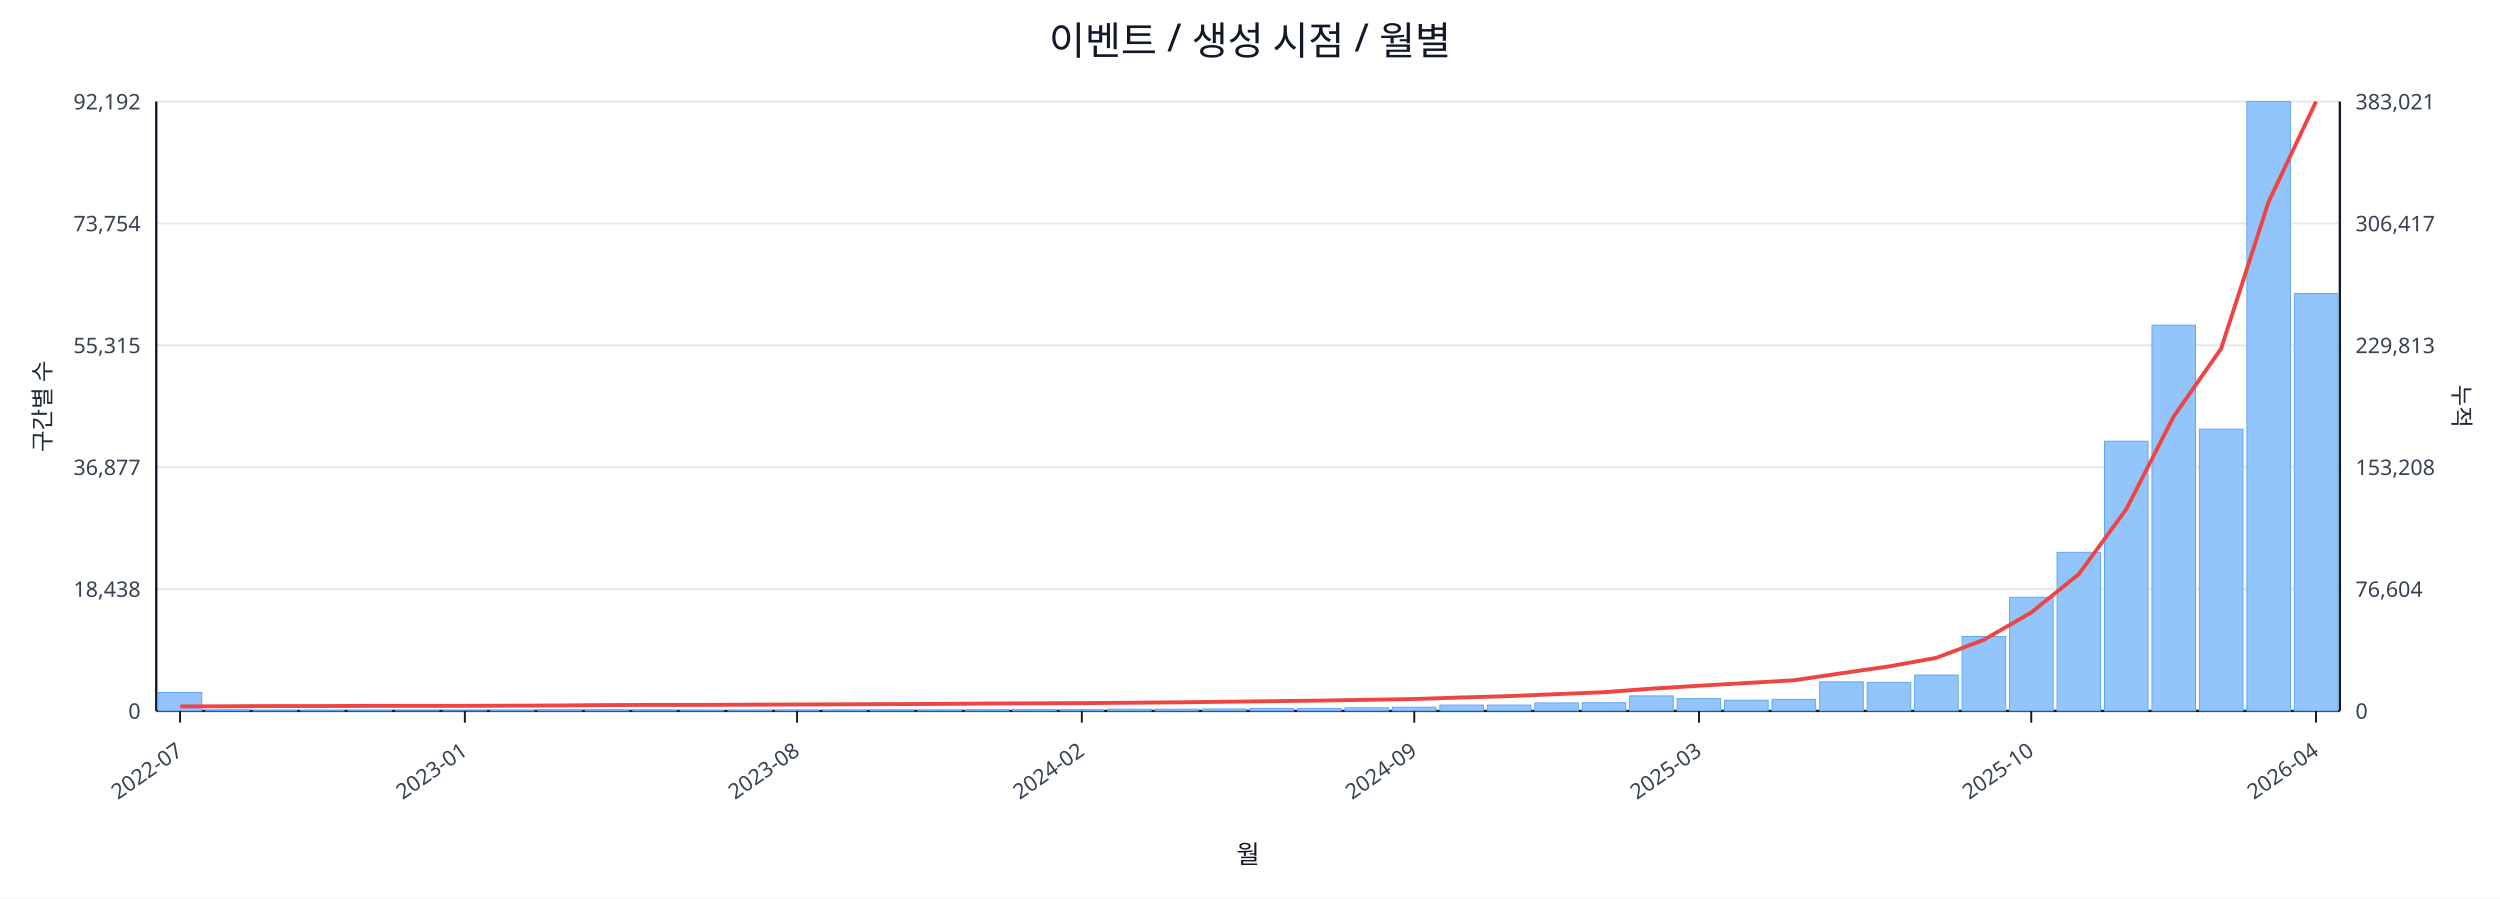
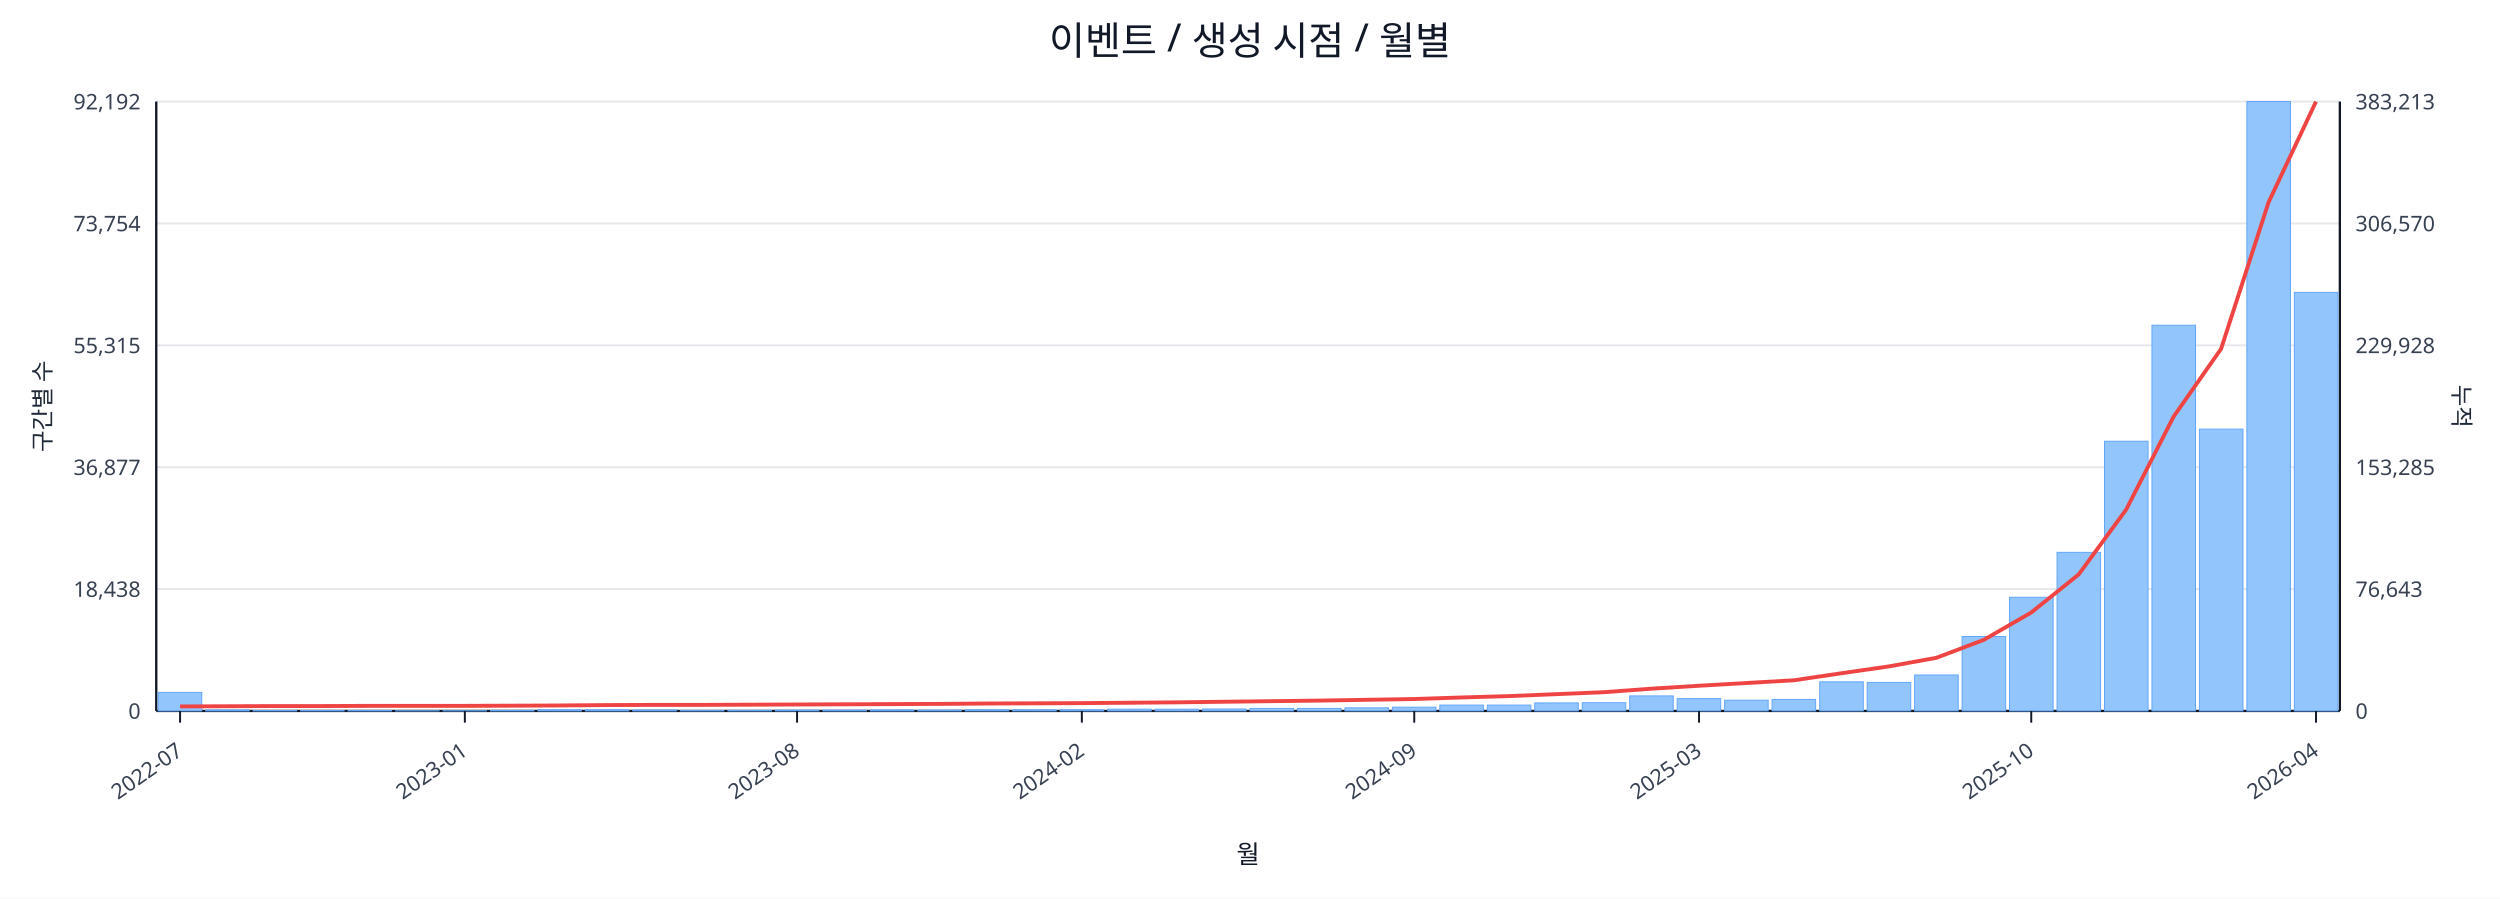
<svg xmlns="http://www.w3.org/2000/svg" width="1280" height="460" viewBox="0 0 1280 460">
  <rect x="0" y="0" width="100%" height="100%" fill="#ffffff" />
  <text x="640.0" y="28" font-size="20" text-anchor="middle" font-family="sans-serif" fill="#111827">이벤트 / 생성 시점 / 월별</text>
  <line x1="80.0" y1="52.0" x2="1198.0" y2="52.0" stroke="#e5e7eb" stroke-width="1" />
  <text x="72.0" y="56.0" font-size="11" text-anchor="end" font-family="sans-serif" fill="#374151">92,192</text>
-   <text x="1206.0" y="56.0" font-size="11" text-anchor="start" font-family="sans-serif" fill="#374151">383,021</text>
+   <text x="1206.0" y="56.0" font-size="11" text-anchor="start" font-family="sans-serif" fill="#374151">383,213</text>
  <line x1="80.0" y1="114.4" x2="1198.0" y2="114.4" stroke="#e5e7eb" stroke-width="1" />
  <text x="72.0" y="118.4" font-size="11" text-anchor="end" font-family="sans-serif" fill="#374151">73,754</text>
-   <text x="1206.0" y="118.4" font-size="11" text-anchor="start" font-family="sans-serif" fill="#374151">306,417</text>
+   <text x="1206.0" y="118.4" font-size="11" text-anchor="start" font-family="sans-serif" fill="#374151">306,570</text>
  <line x1="80.0" y1="176.8" x2="1198.0" y2="176.8" stroke="#e5e7eb" stroke-width="1" />
  <text x="72.0" y="180.8" font-size="11" text-anchor="end" font-family="sans-serif" fill="#374151">55,315</text>
-   <text x="1206.0" y="180.8" font-size="11" text-anchor="start" font-family="sans-serif" fill="#374151">229,813</text>
+   <text x="1206.0" y="180.8" font-size="11" text-anchor="start" font-family="sans-serif" fill="#374151">229,928</text>
  <line x1="80.0" y1="239.2" x2="1198.0" y2="239.2" stroke="#e5e7eb" stroke-width="1" />
  <text x="72.0" y="243.2" font-size="11" text-anchor="end" font-family="sans-serif" fill="#374151">36,877</text>
-   <text x="1206.0" y="243.2" font-size="11" text-anchor="start" font-family="sans-serif" fill="#374151">153,208</text>
+   <text x="1206.0" y="243.2" font-size="11" text-anchor="start" font-family="sans-serif" fill="#374151">153,285</text>
  <line x1="80.0" y1="301.6" x2="1198.0" y2="301.6" stroke="#e5e7eb" stroke-width="1" />
  <text x="72.0" y="305.6" font-size="11" text-anchor="end" font-family="sans-serif" fill="#374151">18,438</text>
-   <text x="1206.0" y="305.6" font-size="11" text-anchor="start" font-family="sans-serif" fill="#374151">76,604</text>
+   <text x="1206.0" y="305.6" font-size="11" text-anchor="start" font-family="sans-serif" fill="#374151">76,643</text>
  <line x1="80.0" y1="364.0" x2="1198.0" y2="364.0" stroke="#e5e7eb" stroke-width="1" />
  <text x="72.0" y="368.0" font-size="11" text-anchor="end" font-family="sans-serif" fill="#374151">0</text>
  <text x="1206.0" y="368.0" font-size="11" text-anchor="start" font-family="sans-serif" fill="#374151">0</text>
  <line x1="80.0" y1="364.0" x2="1198.0" y2="364.0" stroke="#111827" stroke-width="1.2" />
  <line x1="80.0" y1="52.0" x2="80.0" y2="364.0" stroke="#111827" stroke-width="1.2" />
  <line x1="1198.0" y1="52.0" x2="1198.0" y2="364.0" stroke="#111827" stroke-width="1.2" />
  <rect x="81.0" y="354.5" width="22.3" height="9.5" fill="#93c5fd" stroke="#60a5fa" stroke-width="0.5" />
  <rect x="105.3" y="363.5" width="22.3" height="0.5" fill="#93c5fd" stroke="#60a5fa" stroke-width="0.5" />
  <rect x="129.6" y="363.8" width="22.3" height="0.2" fill="#93c5fd" stroke="#60a5fa" stroke-width="0.5" />
  <rect x="153.9" y="363.8" width="22.3" height="0.2" fill="#93c5fd" stroke="#60a5fa" stroke-width="0.5" />
  <rect x="178.2" y="363.8" width="22.3" height="0.2" fill="#93c5fd" stroke="#60a5fa" stroke-width="0.5" />
  <rect x="202.5" y="363.9" width="22.3" height="0.1" fill="#93c5fd" stroke="#60a5fa" stroke-width="0.5" />
  <rect x="226.8" y="363.9" width="22.3" height="0.1" fill="#93c5fd" stroke="#60a5fa" stroke-width="0.5" />
  <rect x="251.1" y="363.7" width="22.3" height="0.3" fill="#93c5fd" stroke="#60a5fa" stroke-width="0.5" />
  <rect x="275.4" y="363.4" width="22.3" height="0.6" fill="#93c5fd" stroke="#60a5fa" stroke-width="0.5" />
  <rect x="299.7" y="363.4" width="22.3" height="0.6" fill="#93c5fd" stroke="#60a5fa" stroke-width="0.5" />
  <rect x="324.0" y="363.5" width="22.3" height="0.5" fill="#93c5fd" stroke="#60a5fa" stroke-width="0.5" />
  <rect x="348.3" y="363.8" width="22.3" height="0.2" fill="#93c5fd" stroke="#60a5fa" stroke-width="0.5" />
  <rect x="372.7" y="363.7" width="22.3" height="0.3" fill="#93c5fd" stroke="#60a5fa" stroke-width="0.5" />
  <rect x="397.0" y="363.6" width="22.3" height="0.4" fill="#93c5fd" stroke="#60a5fa" stroke-width="0.5" />
  <rect x="421.3" y="363.6" width="22.3" height="0.4" fill="#93c5fd" stroke="#60a5fa" stroke-width="0.5" />
  <rect x="445.6" y="363.5" width="22.3" height="0.5" fill="#93c5fd" stroke="#60a5fa" stroke-width="0.5" />
  <rect x="469.9" y="363.6" width="22.3" height="0.4" fill="#93c5fd" stroke="#60a5fa" stroke-width="0.5" />
  <rect x="494.2" y="363.4" width="22.3" height="0.6" fill="#93c5fd" stroke="#60a5fa" stroke-width="0.5" />
  <rect x="518.5" y="363.4" width="22.3" height="0.6" fill="#93c5fd" stroke="#60a5fa" stroke-width="0.5" />
  <rect x="542.8" y="363.4" width="22.3" height="0.6" fill="#93c5fd" stroke="#60a5fa" stroke-width="0.5" />
  <rect x="567.1" y="363.1" width="22.3" height="0.9" fill="#93c5fd" stroke="#60a5fa" stroke-width="0.5" />
  <rect x="591.4" y="363.1" width="22.3" height="0.9" fill="#93c5fd" stroke="#60a5fa" stroke-width="0.5" />
  <rect x="615.7" y="363.0" width="22.3" height="1.0" fill="#93c5fd" stroke="#60a5fa" stroke-width="0.5" />
  <rect x="640.0" y="362.7" width="22.3" height="1.3" fill="#93c5fd" stroke="#60a5fa" stroke-width="0.5" />
  <rect x="664.3" y="362.7" width="22.3" height="1.3" fill="#93c5fd" stroke="#60a5fa" stroke-width="0.5" />
  <rect x="688.6" y="362.4" width="22.3" height="1.6" fill="#93c5fd" stroke="#60a5fa" stroke-width="0.5" />
  <rect x="712.9" y="362.1" width="22.3" height="1.9" fill="#93c5fd" stroke="#60a5fa" stroke-width="0.5" />
  <rect x="737.2" y="361.0" width="22.3" height="3.0" fill="#93c5fd" stroke="#60a5fa" stroke-width="0.5" />
  <rect x="761.5" y="361.0" width="22.3" height="3.0" fill="#93c5fd" stroke="#60a5fa" stroke-width="0.5" />
  <rect x="785.8" y="359.9" width="22.3" height="4.1" fill="#93c5fd" stroke="#60a5fa" stroke-width="0.5" />
  <rect x="810.1" y="359.8" width="22.3" height="4.2" fill="#93c5fd" stroke="#60a5fa" stroke-width="0.5" />
  <rect x="834.4" y="356.3" width="22.3" height="7.7" fill="#93c5fd" stroke="#60a5fa" stroke-width="0.5" />
  <rect x="858.7" y="357.7" width="22.3" height="6.3" fill="#93c5fd" stroke="#60a5fa" stroke-width="0.5" />
  <rect x="883.0" y="358.5" width="22.3" height="5.5" fill="#93c5fd" stroke="#60a5fa" stroke-width="0.5" />
  <rect x="907.3" y="358.1" width="22.3" height="5.9" fill="#93c5fd" stroke="#60a5fa" stroke-width="0.5" />
  <rect x="931.7" y="349.1" width="22.3" height="14.9" fill="#93c5fd" stroke="#60a5fa" stroke-width="0.5" />
  <rect x="956.0" y="349.4" width="22.3" height="14.6" fill="#93c5fd" stroke="#60a5fa" stroke-width="0.5" />
  <rect x="980.3" y="345.6" width="22.3" height="18.4" fill="#93c5fd" stroke="#60a5fa" stroke-width="0.5" />
  <rect x="1004.6" y="325.9" width="22.3" height="38.1" fill="#93c5fd" stroke="#60a5fa" stroke-width="0.5" />
  <rect x="1028.9" y="305.8" width="22.3" height="58.2" fill="#93c5fd" stroke="#60a5fa" stroke-width="0.5" />
  <rect x="1053.2" y="282.8" width="22.3" height="81.2" fill="#93c5fd" stroke="#60a5fa" stroke-width="0.5" />
  <rect x="1077.5" y="225.9" width="22.3" height="138.1" fill="#93c5fd" stroke="#60a5fa" stroke-width="0.5" />
  <rect x="1101.8" y="166.5" width="22.3" height="197.5" fill="#93c5fd" stroke="#60a5fa" stroke-width="0.5" />
  <rect x="1126.1" y="219.7" width="22.3" height="144.3" fill="#93c5fd" stroke="#60a5fa" stroke-width="0.5" />
  <rect x="1150.4" y="52.0" width="22.3" height="312.0" fill="#93c5fd" stroke="#60a5fa" stroke-width="0.5" />
-   <rect x="1174.7" y="150.3" width="22.3" height="213.7" fill="#93c5fd" stroke="#60a5fa" stroke-width="0.5" />
-   <polyline fill="none" stroke="#ef4444" stroke-width="2" points="92.2,361.7 116.5,361.6 140.8,361.5 165.1,361.5 189.4,361.4 213.7,361.4 238.0,361.4 262.3,361.3 286.6,361.2 310.9,361.0 335.2,360.9 359.5,360.9 383.8,360.8 408.1,360.7 432.4,360.6 456.7,360.5 481.0,360.4 505.3,360.2 529.6,360.1 553.9,360.0 578.2,359.8 602.5,359.6 626.8,359.3 651.2,359.0 675.5,358.7 699.8,358.3 724.1,357.9 748.4,357.1 772.7,356.4 797.0,355.4 821.3,354.4 845.6,352.6 869.9,351.1 894.2,349.7 918.5,348.3 942.8,344.7 967.1,341.2 991.4,336.8 1015.7,327.6 1040.0,313.6 1064.3,294.0 1088.6,260.8 1112.9,213.3 1137.2,178.5 1161.5,103.4 1185.8,52.0" />
+   <rect x="1174.7" y="149.7" width="22.3" height="214.3" fill="#93c5fd" stroke="#60a5fa" stroke-width="0.5" />
+   <polyline fill="none" stroke="#ef4444" stroke-width="2" points="92.2,361.7 116.5,361.6 140.8,361.5 165.1,361.5 189.4,361.4 213.7,361.4 238.0,361.4 262.3,361.3 286.6,361.2 310.9,361.0 335.2,360.9 359.5,360.9 383.8,360.8 408.1,360.7 432.4,360.6 456.7,360.5 481.0,360.4 505.3,360.2 529.6,360.1 553.9,360.0 578.2,359.8 602.5,359.6 626.8,359.3 651.2,359.0 675.5,358.7 699.8,358.3 724.1,357.9 748.4,357.1 772.7,356.4 797.0,355.4 821.3,354.4 845.6,352.6 869.9,351.1 894.2,349.7 918.5,348.3 942.8,344.7 967.1,341.2 991.4,336.8 1015.7,327.6 1040.0,313.6 1064.3,294.1 1088.6,260.9 1112.9,213.3 1137.2,178.6 1161.5,103.6 1185.8,52.0" />
  <line x1="92.2" y1="364.0" x2="92.2" y2="370.0" stroke="#111827" stroke-width="1" />
  <text x="94.2" y="386.0" font-size="11" text-anchor="end" transform="rotate(-35 94.2 386.0)" font-family="sans-serif" fill="#374151">2022-07</text>
  <line x1="238.0" y1="364.0" x2="238.0" y2="370.0" stroke="#111827" stroke-width="1" />
  <text x="240.0" y="386.0" font-size="11" text-anchor="end" transform="rotate(-35 240.0 386.0)" font-family="sans-serif" fill="#374151">2023-01</text>
  <line x1="408.1" y1="364.0" x2="408.1" y2="370.0" stroke="#111827" stroke-width="1" />
  <text x="410.1" y="386.0" font-size="11" text-anchor="end" transform="rotate(-35 410.1 386.0)" font-family="sans-serif" fill="#374151">2023-08</text>
  <line x1="553.9" y1="364.0" x2="553.9" y2="370.0" stroke="#111827" stroke-width="1" />
  <text x="555.9" y="386.0" font-size="11" text-anchor="end" transform="rotate(-35 555.9 386.0)" font-family="sans-serif" fill="#374151">2024-02</text>
  <line x1="724.1" y1="364.0" x2="724.1" y2="370.0" stroke="#111827" stroke-width="1" />
  <text x="726.1" y="386.0" font-size="11" text-anchor="end" transform="rotate(-35 726.1 386.0)" font-family="sans-serif" fill="#374151">2024-09</text>
  <line x1="869.9" y1="364.0" x2="869.9" y2="370.0" stroke="#111827" stroke-width="1" />
  <text x="871.9" y="386.0" font-size="11" text-anchor="end" transform="rotate(-35 871.9 386.0)" font-family="sans-serif" fill="#374151">2025-03</text>
  <line x1="1040.0" y1="364.0" x2="1040.0" y2="370.0" stroke="#111827" stroke-width="1" />
  <text x="1042.0" y="386.0" font-size="11" text-anchor="end" transform="rotate(-35 1042.0 386.0)" font-family="sans-serif" fill="#374151">2025-10</text>
  <line x1="1185.8" y1="364.0" x2="1185.8" y2="370.0" stroke="#111827" stroke-width="1" />
  <text x="1187.8" y="386.0" font-size="11" text-anchor="end" transform="rotate(-35 1187.8 386.0)" font-family="sans-serif" fill="#374151">2026-04</text>
  <text x="26" y="208.0" font-size="12" transform="rotate(-90 26 208.0)" text-anchor="middle" font-family="sans-serif" fill="#1f2937">구간별 수</text>
  <text x="1256.0" y="208.0" font-size="12" transform="rotate(90 1256.0 208.0)" text-anchor="middle" font-family="sans-serif" fill="#1f2937">누적</text>
  <text x="639.0" y="442.0" font-size="13" text-anchor="middle" font-family="sans-serif" fill="#111827">월</text>
</svg>
